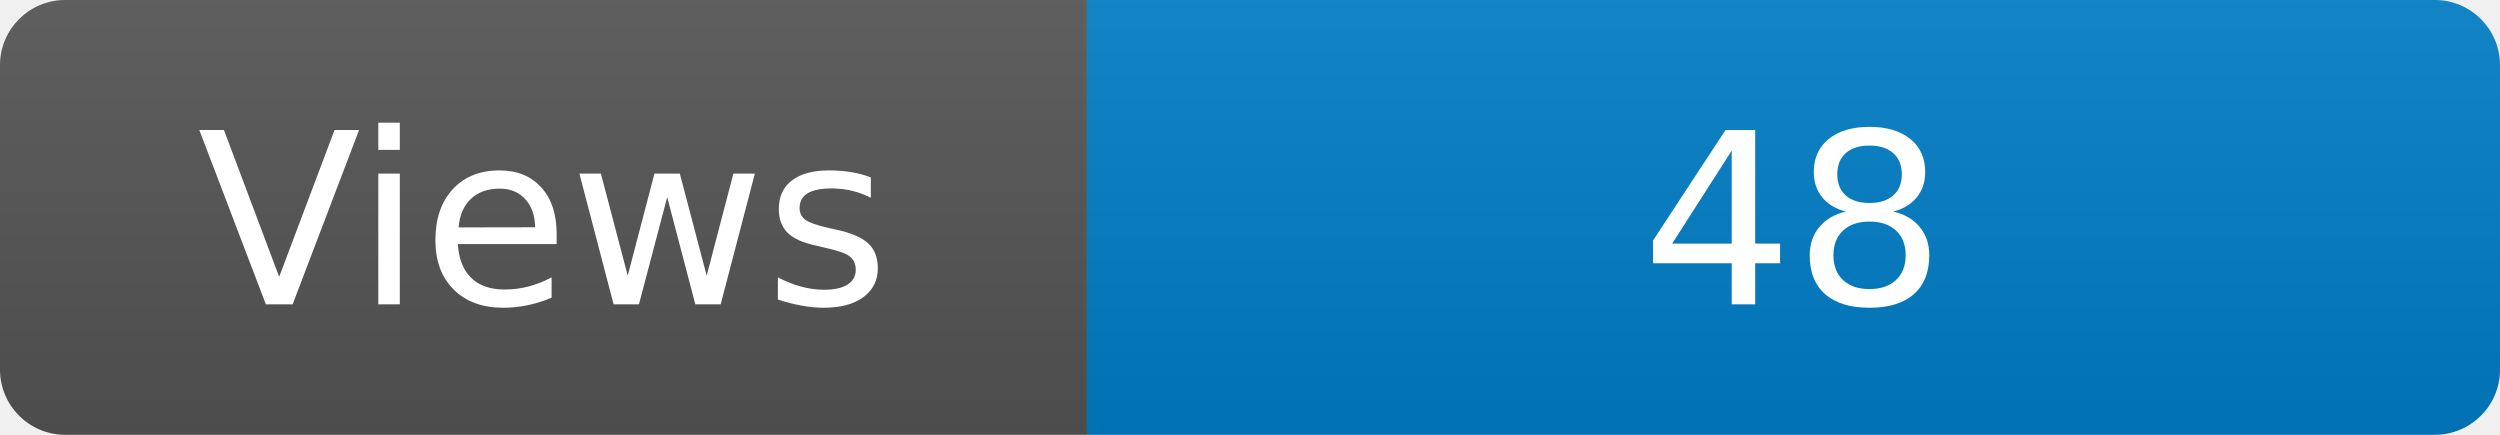
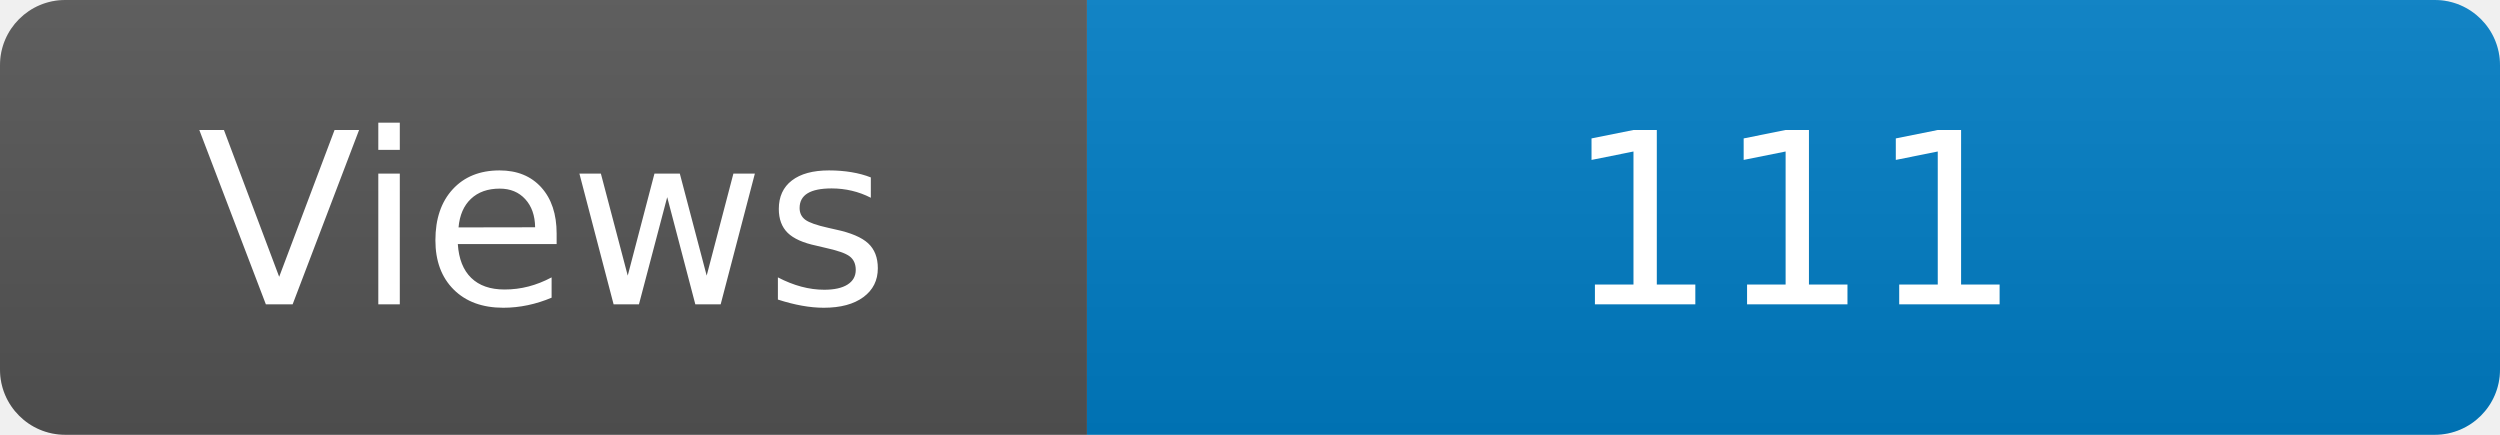
<svg xmlns="http://www.w3.org/2000/svg" width="115" height="20" role="img" aria-label="Maintained?: yes">
  <linearGradient id="s" x2="0" y2="100%">
    <stop offset="0" stop-color="#bbb" stop-opacity=".1" />
    <stop offset="1" stop-opacity=".1" />
  </linearGradient>
  <clipPath id="r">
    <rect width="115" height="20" rx="3" fill="#fff" />
  </clipPath>
  <g clip-path="url(#r)">
    <rect width="50" height="20" fill="#555" />
    <rect x="50" width="160" height="20" fill="#007ec6" />
    <rect width="115" height="20" fill="url(#s)" />
  </g>
  <g fill="#fff" text-anchor="middle" font-family="Verdana,Geneva,DejaVu Sans,sans-serif" font-size="110">
    <text x="250" y="140" transform="scale(.1)" fill="#fff">Views</text>
-     <text x="825" y="140" transform="scale(.1)" fill="#fff">48</text>
+     <text x="825" y="140" transform="scale(.1)" fill="#fff">111</text>
  </g>
</svg>
